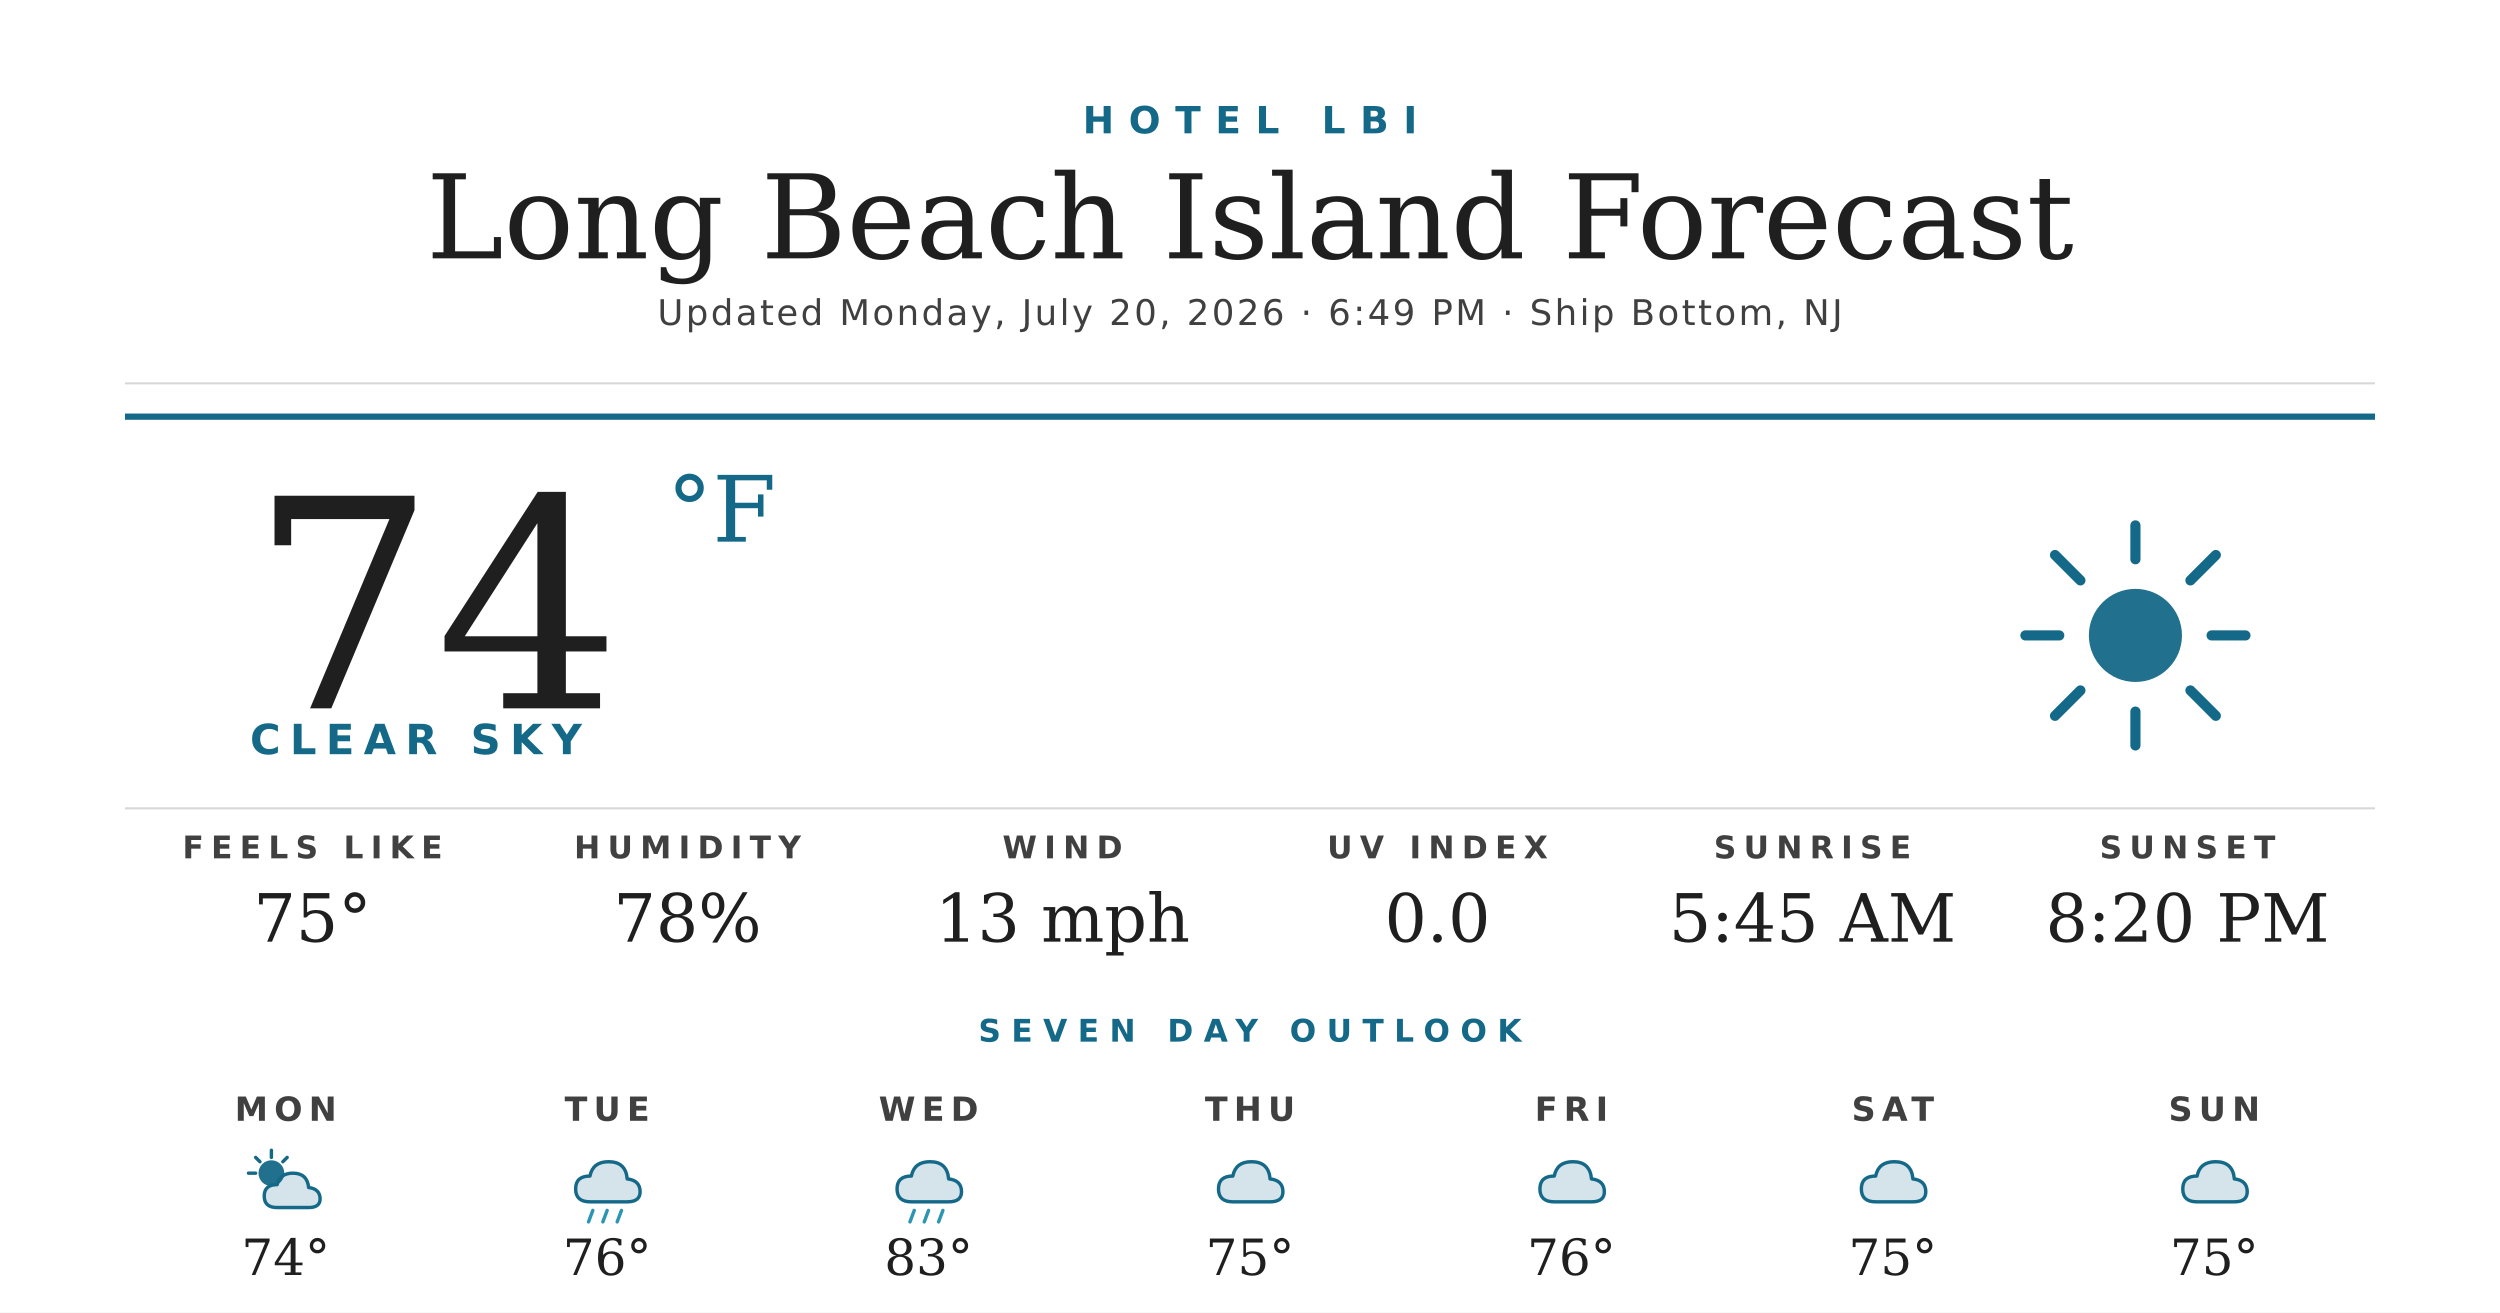
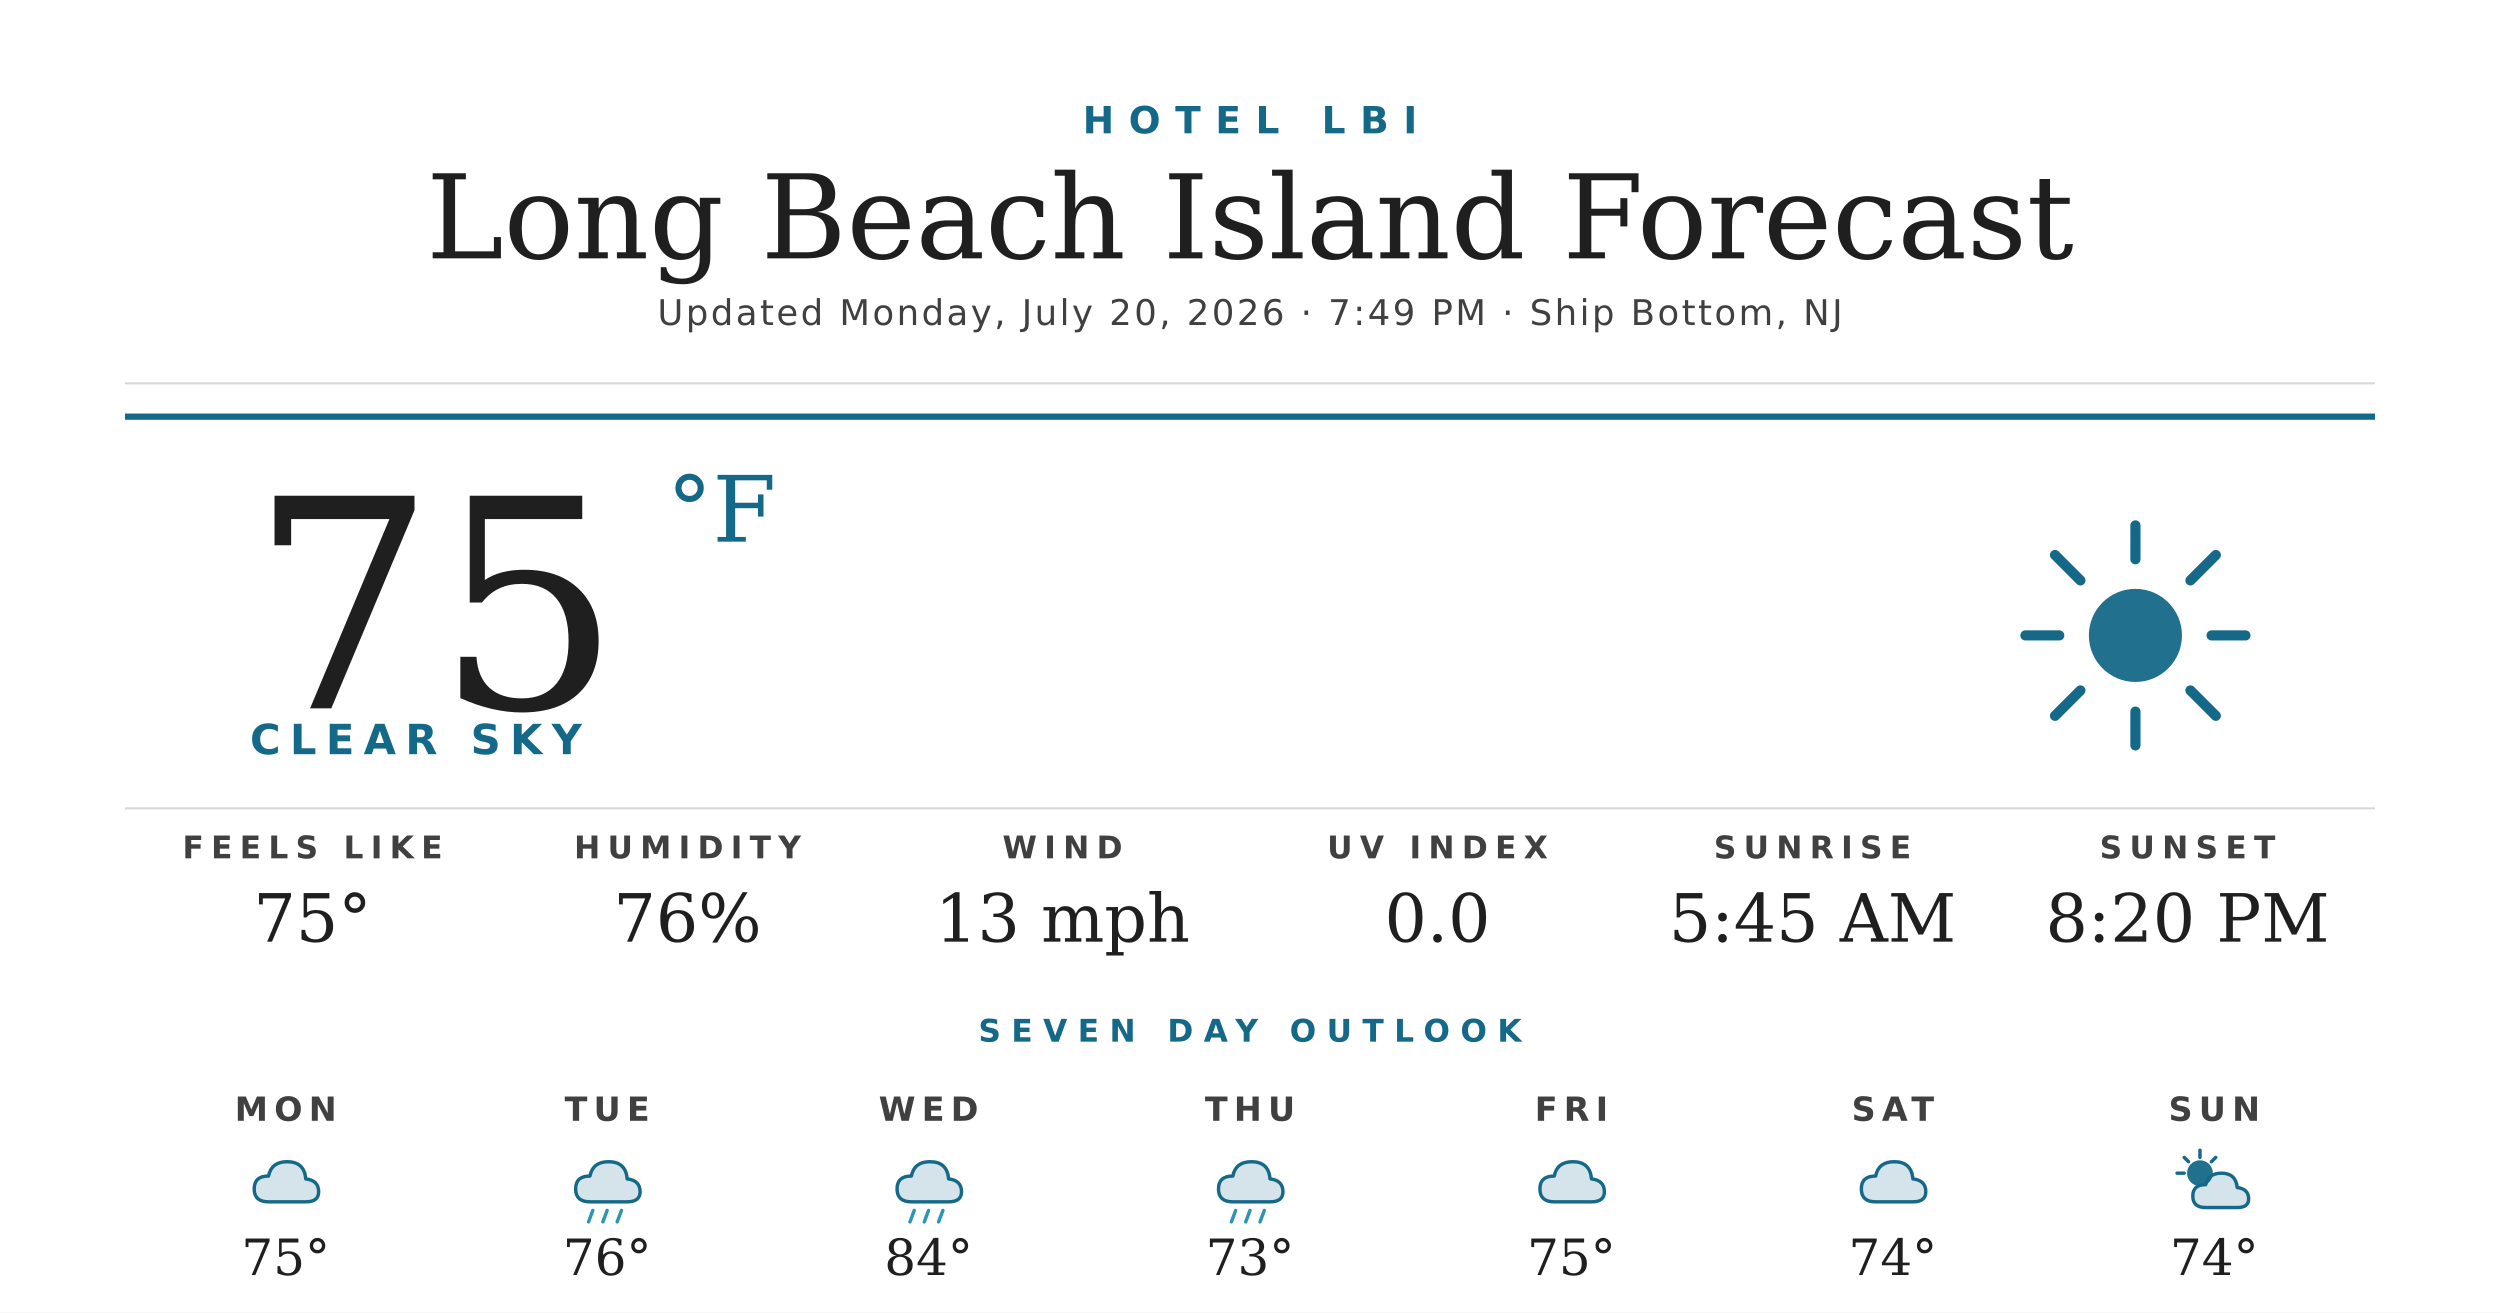
<svg xmlns="http://www.w3.org/2000/svg" width="1200" height="630" viewBox="0 0 1200 630">
  <rect width="1200" height="630" fill="#ffffff" />
  <text x="600" y="64" text-anchor="middle" font-family="'Montserrat Bold', 'Montserrat', 'DejaVu Sans', Helvetica, Arial, sans-serif" font-size="18" font-weight="700" fill="#156988" letter-spacing="7">HOTEL LBI</text>
  <text x="600" y="124" text-anchor="middle" font-family="'Prata', 'DejaVu Serif', Georgia, serif" font-size="56" fill="#1f1f1f">Long Beach Island Forecast</text>
-   <text x="600" y="156" text-anchor="middle" font-family="'Montserrat', 'DejaVu Sans', Helvetica, Arial, sans-serif" font-size="17" font-weight="500" fill="#404040" letter-spacing="1.2">Updated Monday, July 20, 2026 · 6:49 PM · Ship Bottom, NJ</text>
+   <text x="600" y="156" text-anchor="middle" font-family="'Montserrat', 'DejaVu Sans', Helvetica, Arial, sans-serif" font-size="17" font-weight="500" fill="#404040" letter-spacing="1.2">Updated Monday, July 20, 2026 · 7:49 PM · Ship Bottom, NJ</text>
  <line x1="60" y1="184" x2="1140" y2="184" stroke="#d8d8d8" stroke-width="1" />
  <line x1="60" y1="200" x2="1140" y2="200" stroke="#156988" stroke-width="3" />
-   <text x="120" y="340" font-family="'Prata', 'DejaVu Serif', Georgia, serif" font-size="140" fill="#1f1f1f">74</text>
+   <text x="120" y="340" font-family="'Prata', 'DejaVu Serif', Georgia, serif" font-size="140" fill="#1f1f1f">75</text>
  <text x="320" y="260" font-family="'Prata', 'DejaVu Serif', Georgia, serif" font-size="44" fill="#156988">°F</text>
  <text x="120" y="362" font-family="'Montserrat Bold', 'Montserrat', 'DejaVu Sans', Helvetica, Arial, sans-serif" font-size="20" font-weight="700" fill="#156988" letter-spacing="4.5">CLEAR SKY</text>
  <g transform="translate(960,240) scale(2.03125)">
    <circle cx="32" cy="32" r="11" fill="#156988" opacity="0.95" />
    <g stroke="#156988" stroke-width="2.4" stroke-linecap="round">
      <line x1="32" y1="6" x2="32" y2="14" />
      <line x1="32" y1="50" x2="32" y2="58" />
      <line x1="6" y1="32" x2="14" y2="32" />
      <line x1="50" y1="32" x2="58" y2="32" />
      <line x1="13" y1="13" x2="19" y2="19" />
      <line x1="45" y1="45" x2="51" y2="51" />
      <line x1="13" y1="51" x2="19" y2="45" />
      <line x1="45" y1="19" x2="51" y2="13" />
    </g>
  </g>
  <line x1="60" y1="388" x2="1140" y2="388" stroke="#d8d8d8" stroke-width="1" />
  <text x="150" y="412" text-anchor="middle" font-family="'Montserrat Bold', 'Montserrat', 'DejaVu Sans', Helvetica, Arial, sans-serif" font-size="15" font-weight="700" fill="#404040" letter-spacing="3.5">FEELS LIKE</text>
  <text x="150" y="452" text-anchor="middle" font-family="'Prata', 'DejaVu Serif', Georgia, serif" font-size="32" fill="#1f1f1f">75°</text>
  <text x="330" y="412" text-anchor="middle" font-family="'Montserrat Bold', 'Montserrat', 'DejaVu Sans', Helvetica, Arial, sans-serif" font-size="15" font-weight="700" fill="#404040" letter-spacing="3.5">HUMIDITY</text>
-   <text x="330" y="452" text-anchor="middle" font-family="'Prata', 'DejaVu Serif', Georgia, serif" font-size="32" fill="#1f1f1f">78%</text>
+   <text x="330" y="452" text-anchor="middle" font-family="'Prata', 'DejaVu Serif', Georgia, serif" font-size="32" fill="#1f1f1f">76%</text>
  <text x="510" y="412" text-anchor="middle" font-family="'Montserrat Bold', 'Montserrat', 'DejaVu Sans', Helvetica, Arial, sans-serif" font-size="15" font-weight="700" fill="#404040" letter-spacing="3.5">WIND</text>
  <text x="510" y="452" text-anchor="middle" font-family="'Prata', 'DejaVu Serif', Georgia, serif" font-size="32" fill="#1f1f1f">13 mph</text>
  <text x="690" y="412" text-anchor="middle" font-family="'Montserrat Bold', 'Montserrat', 'DejaVu Sans', Helvetica, Arial, sans-serif" font-size="15" font-weight="700" fill="#404040" letter-spacing="3.5">UV INDEX</text>
  <text x="690" y="452" text-anchor="middle" font-family="'Prata', 'DejaVu Serif', Georgia, serif" font-size="32" fill="#1f1f1f">0.0</text>
  <text x="870" y="412" text-anchor="middle" font-family="'Montserrat Bold', 'Montserrat', 'DejaVu Sans', Helvetica, Arial, sans-serif" font-size="15" font-weight="700" fill="#404040" letter-spacing="3.5">SUNRISE</text>
  <text x="870" y="452" text-anchor="middle" font-family="'Prata', 'DejaVu Serif', Georgia, serif" font-size="32" fill="#1f1f1f">5:45 AM</text>
  <text x="1050" y="412" text-anchor="middle" font-family="'Montserrat Bold', 'Montserrat', 'DejaVu Sans', Helvetica, Arial, sans-serif" font-size="15" font-weight="700" fill="#404040" letter-spacing="3.5">SUNSET</text>
  <text x="1050" y="452" text-anchor="middle" font-family="'Prata', 'DejaVu Serif', Georgia, serif" font-size="32" fill="#1f1f1f">8:20 PM</text>
  <text x="600" y="500" text-anchor="middle" font-family="'Montserrat Bold', 'Montserrat', 'DejaVu Sans', Helvetica, Arial, sans-serif" font-size="15" font-weight="700" fill="#156988" letter-spacing="5">SEVEN DAY OUTLOOK</text>
  <text x="137.143" y="538" text-anchor="middle" font-family="'Montserrat Bold', 'Montserrat', 'DejaVu Sans', Helvetica, Arial, sans-serif" font-size="16" font-weight="700" fill="#404040" letter-spacing="3">MON</text>
  <g transform="translate(115.1429,548) scale(0.6875)">
-     <circle cx="22" cy="22" r="9" fill="#156988" opacity="0.95" />
-     <g stroke="#156988" stroke-width="2.4" stroke-linecap="round">
-       <line x1="22" y1="6" x2="22" y2="11" />
-       <line x1="6" y1="22" x2="11" y2="22" />
-       <line x1="11" y1="11" x2="14" y2="14" />
-       <line x1="33" y1="11" x2="30" y2="14" />
-     </g>
-     <path d="M26 46 Q17 46 17 38 Q17 30 26 30 Q28 22 37 22 Q47 22 48 32 Q56 33 56 40 Q56 46 48 46 Z" fill="#156988" opacity="0.18" />
-     <path d="M26 46 Q17 46 17 38 Q17 30 26 30 Q28 22 37 22 Q47 22 48 32 Q56 33 56 40 Q56 46 48 46 Z" fill="none" stroke="#156988" stroke-width="2.4" stroke-linejoin="round" />
+     <path d="M20 42 Q10 42 10 33 Q10 24 20 24 Q22 14 33 14 Q45 14 46 26 Q55 27 55 35 Q55 42 46 42 Z" fill="#156988" opacity="0.18" />
+     <path d="M20 42 Q10 42 10 33 Q10 24 20 24 Q22 14 33 14 Q45 14 46 26 Q55 27 55 35 Q55 42 46 42 Z" fill="none" stroke="#156988" stroke-width="2.4" stroke-linejoin="round" />
  </g>
-   <text x="137.143" y="612" text-anchor="middle" font-family="'Prata', 'DejaVu Serif', Georgia, serif" font-size="24" fill="#1f1f1f">74°</text>
+   <text x="137.143" y="612" text-anchor="middle" font-family="'Prata', 'DejaVu Serif', Georgia, serif" font-size="24" fill="#1f1f1f">75°</text>
  <text x="291.429" y="538" text-anchor="middle" font-family="'Montserrat Bold', 'Montserrat', 'DejaVu Sans', Helvetica, Arial, sans-serif" font-size="16" font-weight="700" fill="#404040" letter-spacing="3">TUE</text>
  <g transform="translate(269.4286,548) scale(0.6875)">
    <path d="M20 42 Q10 42 10 33 Q10 24 20 24 Q22 14 33 14 Q45 14 46 26 Q55 27 55 35 Q55 42 46 42 Z" fill="#156988" opacity="0.18" />
    <path d="M20 42 Q10 42 10 33 Q10 24 20 24 Q22 14 33 14 Q45 14 46 26 Q55 27 55 35 Q55 42 46 42 Z" fill="none" stroke="#156988" stroke-width="2.4" stroke-linejoin="round" />
    <g stroke="#2C95B3" stroke-width="2.4" stroke-linecap="round">
      <line x1="22" y1="48" x2="19" y2="56" />
      <line x1="32" y1="48" x2="29" y2="56" />
      <line x1="42" y1="48" x2="39" y2="56" />
    </g>
  </g>
  <text x="291.429" y="612" text-anchor="middle" font-family="'Prata', 'DejaVu Serif', Georgia, serif" font-size="24" fill="#1f1f1f">76°</text>
  <text x="445.714" y="538" text-anchor="middle" font-family="'Montserrat Bold', 'Montserrat', 'DejaVu Sans', Helvetica, Arial, sans-serif" font-size="16" font-weight="700" fill="#404040" letter-spacing="3">WED</text>
  <g transform="translate(423.7143,548) scale(0.6875)">
    <path d="M20 42 Q10 42 10 33 Q10 24 20 24 Q22 14 33 14 Q45 14 46 26 Q55 27 55 35 Q55 42 46 42 Z" fill="#156988" opacity="0.18" />
    <path d="M20 42 Q10 42 10 33 Q10 24 20 24 Q22 14 33 14 Q45 14 46 26 Q55 27 55 35 Q55 42 46 42 Z" fill="none" stroke="#156988" stroke-width="2.4" stroke-linejoin="round" />
    <g stroke="#2C95B3" stroke-width="2.4" stroke-linecap="round">
      <line x1="22" y1="48" x2="19" y2="56" />
      <line x1="32" y1="48" x2="29" y2="56" />
      <line x1="42" y1="48" x2="39" y2="56" />
    </g>
  </g>
-   <text x="445.714" y="612" text-anchor="middle" font-family="'Prata', 'DejaVu Serif', Georgia, serif" font-size="24" fill="#1f1f1f">83°</text>
+   <text x="445.714" y="612" text-anchor="middle" font-family="'Prata', 'DejaVu Serif', Georgia, serif" font-size="24" fill="#1f1f1f">84°</text>
  <text x="600" y="538" text-anchor="middle" font-family="'Montserrat Bold', 'Montserrat', 'DejaVu Sans', Helvetica, Arial, sans-serif" font-size="16" font-weight="700" fill="#404040" letter-spacing="3">THU</text>
  <g transform="translate(578,548) scale(0.6875)">
    <path d="M20 42 Q10 42 10 33 Q10 24 20 24 Q22 14 33 14 Q45 14 46 26 Q55 27 55 35 Q55 42 46 42 Z" fill="#156988" opacity="0.18" />
    <path d="M20 42 Q10 42 10 33 Q10 24 20 24 Q22 14 33 14 Q45 14 46 26 Q55 27 55 35 Q55 42 46 42 Z" fill="none" stroke="#156988" stroke-width="2.4" stroke-linejoin="round" />
+     <g stroke="#2C95B3" stroke-width="2.4" stroke-linecap="round">
+       <line x1="22" y1="48" x2="19" y2="56" />
+       <line x1="32" y1="48" x2="29" y2="56" />
+       <line x1="42" y1="48" x2="39" y2="56" />
+     </g>
  </g>
-   <text x="600" y="612" text-anchor="middle" font-family="'Prata', 'DejaVu Serif', Georgia, serif" font-size="24" fill="#1f1f1f">75°</text>
+   <text x="600" y="612" text-anchor="middle" font-family="'Prata', 'DejaVu Serif', Georgia, serif" font-size="24" fill="#1f1f1f">73°</text>
  <text x="754.286" y="538" text-anchor="middle" font-family="'Montserrat Bold', 'Montserrat', 'DejaVu Sans', Helvetica, Arial, sans-serif" font-size="16" font-weight="700" fill="#404040" letter-spacing="3">FRI</text>
  <g transform="translate(732.2857,548) scale(0.6875)">
    <path d="M20 42 Q10 42 10 33 Q10 24 20 24 Q22 14 33 14 Q45 14 46 26 Q55 27 55 35 Q55 42 46 42 Z" fill="#156988" opacity="0.18" />
    <path d="M20 42 Q10 42 10 33 Q10 24 20 24 Q22 14 33 14 Q45 14 46 26 Q55 27 55 35 Q55 42 46 42 Z" fill="none" stroke="#156988" stroke-width="2.4" stroke-linejoin="round" />
  </g>
-   <text x="754.286" y="612" text-anchor="middle" font-family="'Prata', 'DejaVu Serif', Georgia, serif" font-size="24" fill="#1f1f1f">76°</text>
+   <text x="754.286" y="612" text-anchor="middle" font-family="'Prata', 'DejaVu Serif', Georgia, serif" font-size="24" fill="#1f1f1f">75°</text>
  <text x="908.571" y="538" text-anchor="middle" font-family="'Montserrat Bold', 'Montserrat', 'DejaVu Sans', Helvetica, Arial, sans-serif" font-size="16" font-weight="700" fill="#404040" letter-spacing="3">SAT</text>
  <g transform="translate(886.5714,548) scale(0.6875)">
    <path d="M20 42 Q10 42 10 33 Q10 24 20 24 Q22 14 33 14 Q45 14 46 26 Q55 27 55 35 Q55 42 46 42 Z" fill="#156988" opacity="0.18" />
    <path d="M20 42 Q10 42 10 33 Q10 24 20 24 Q22 14 33 14 Q45 14 46 26 Q55 27 55 35 Q55 42 46 42 Z" fill="none" stroke="#156988" stroke-width="2.4" stroke-linejoin="round" />
  </g>
-   <text x="908.571" y="612" text-anchor="middle" font-family="'Prata', 'DejaVu Serif', Georgia, serif" font-size="24" fill="#1f1f1f">75°</text>
+   <text x="908.571" y="612" text-anchor="middle" font-family="'Prata', 'DejaVu Serif', Georgia, serif" font-size="24" fill="#1f1f1f">74°</text>
  <text x="1062.857" y="538" text-anchor="middle" font-family="'Montserrat Bold', 'Montserrat', 'DejaVu Sans', Helvetica, Arial, sans-serif" font-size="16" font-weight="700" fill="#404040" letter-spacing="3">SUN</text>
  <g transform="translate(1040.857,548) scale(0.6875)">
-     <path d="M20 42 Q10 42 10 33 Q10 24 20 24 Q22 14 33 14 Q45 14 46 26 Q55 27 55 35 Q55 42 46 42 Z" fill="#156988" opacity="0.18" />
-     <path d="M20 42 Q10 42 10 33 Q10 24 20 24 Q22 14 33 14 Q45 14 46 26 Q55 27 55 35 Q55 42 46 42 Z" fill="none" stroke="#156988" stroke-width="2.4" stroke-linejoin="round" />
+     <circle cx="22" cy="22" r="9" fill="#156988" opacity="0.95" />
+     <g stroke="#156988" stroke-width="2.4" stroke-linecap="round">
+       <line x1="22" y1="6" x2="22" y2="11" />
+       <line x1="6" y1="22" x2="11" y2="22" />
+       <line x1="11" y1="11" x2="14" y2="14" />
+       <line x1="33" y1="11" x2="30" y2="14" />
+     </g>
+     <path d="M26 46 Q17 46 17 38 Q17 30 26 30 Q28 22 37 22 Q47 22 48 32 Q56 33 56 40 Q56 46 48 46 Z" fill="#156988" opacity="0.18" />
+     <path d="M26 46 Q17 46 17 38 Q17 30 26 30 Q28 22 37 22 Q47 22 48 32 Q56 33 56 40 Q56 46 48 46 Z" fill="none" stroke="#156988" stroke-width="2.4" stroke-linejoin="round" />
  </g>
-   <text x="1062.857" y="612" text-anchor="middle" font-family="'Prata', 'DejaVu Serif', Georgia, serif" font-size="24" fill="#1f1f1f">75°</text>
+   <text x="1062.857" y="612" text-anchor="middle" font-family="'Prata', 'DejaVu Serif', Georgia, serif" font-size="24" fill="#1f1f1f">74°</text>
</svg>
